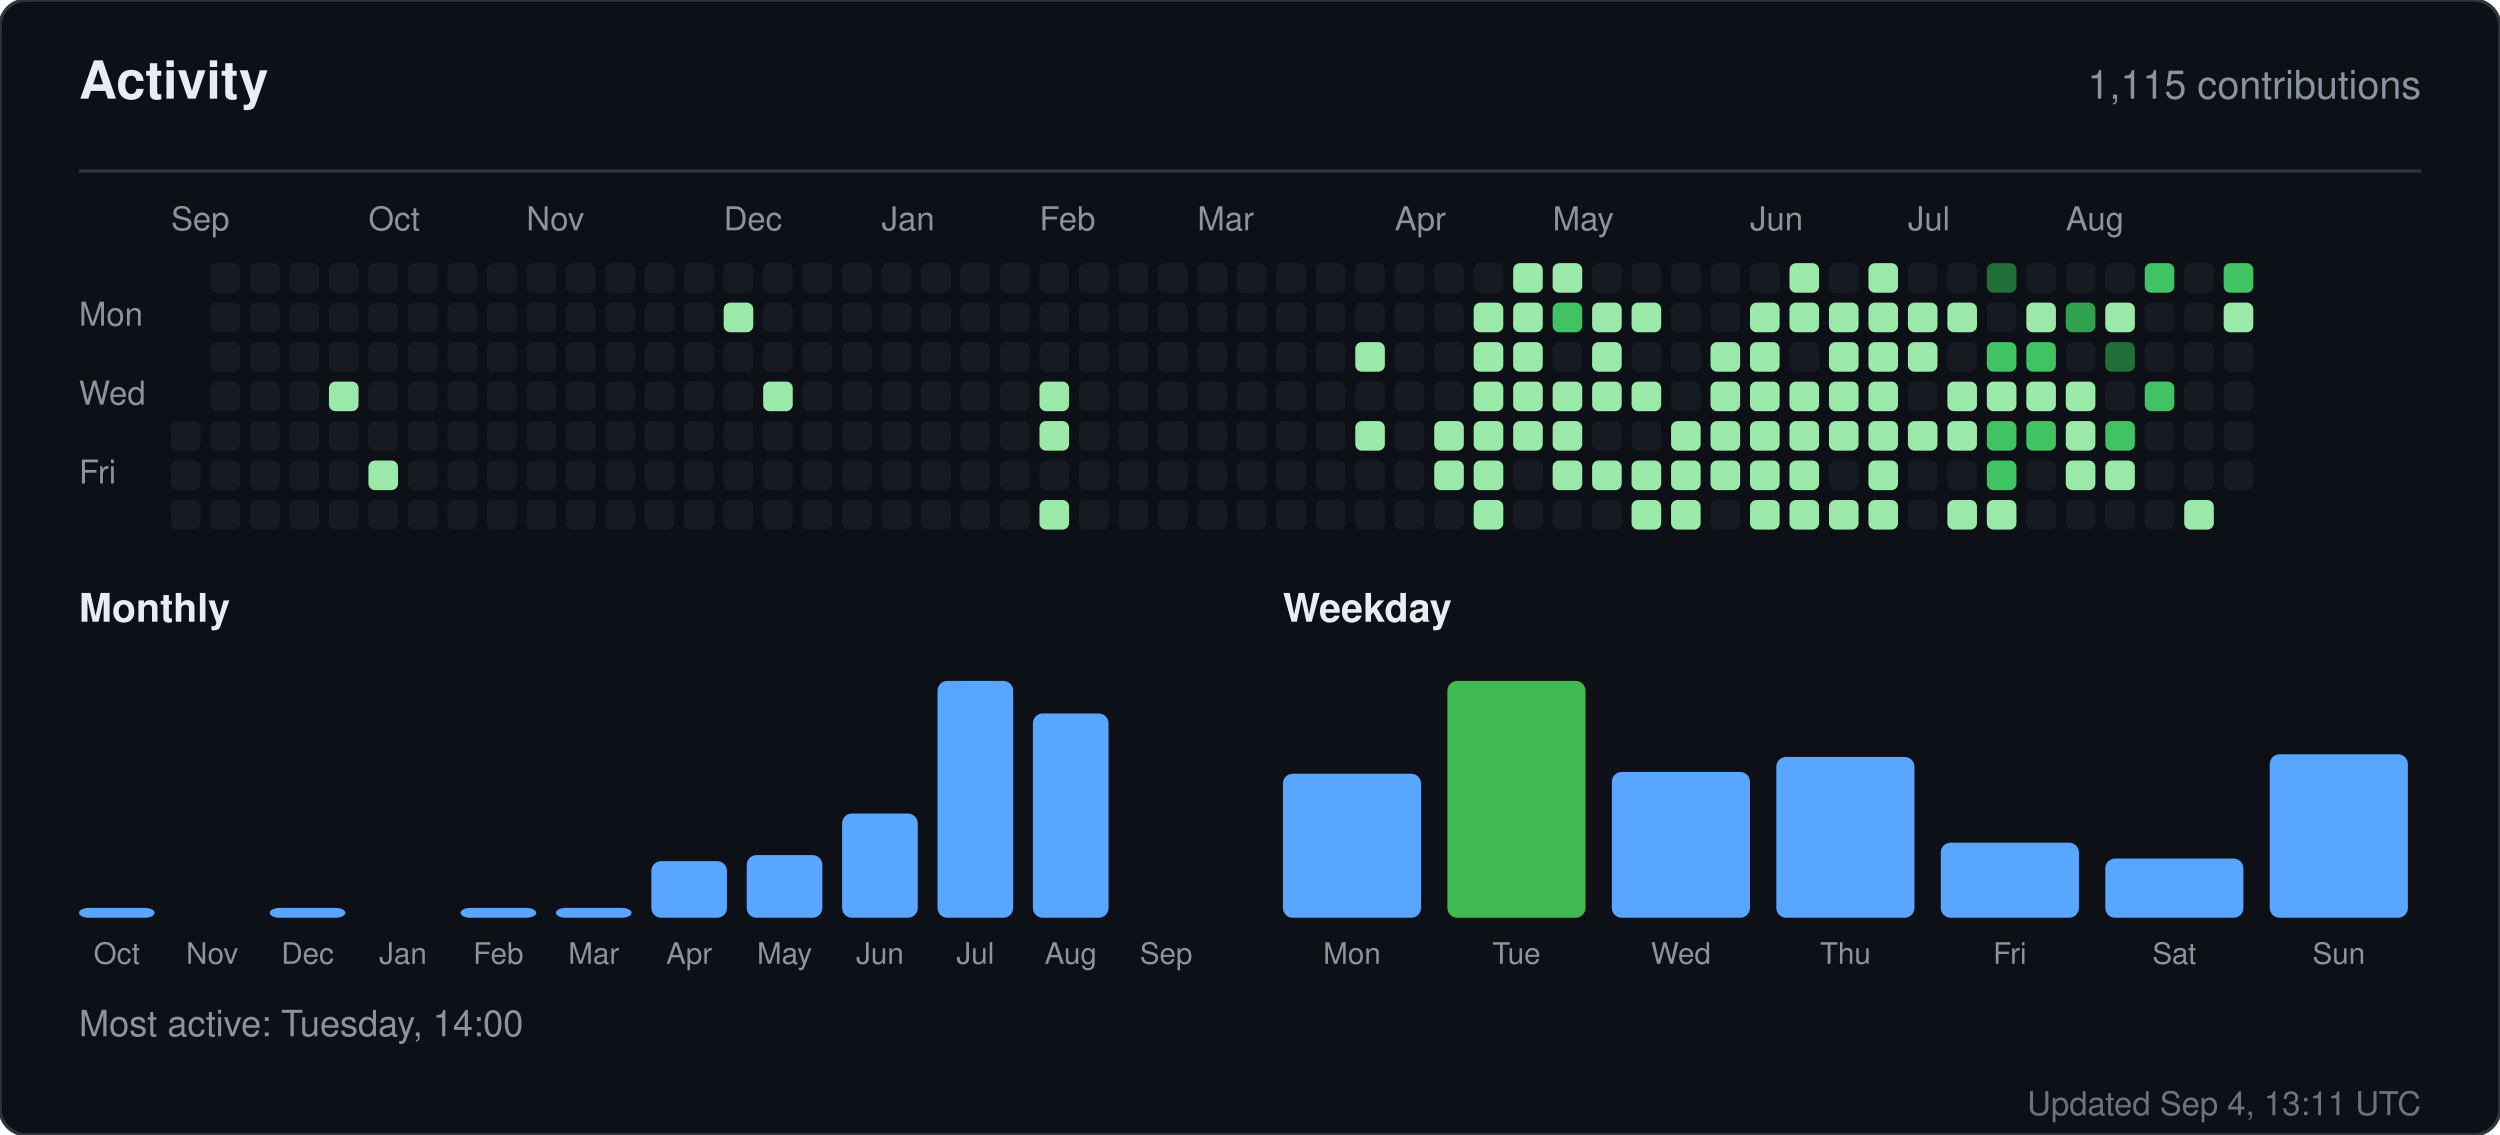
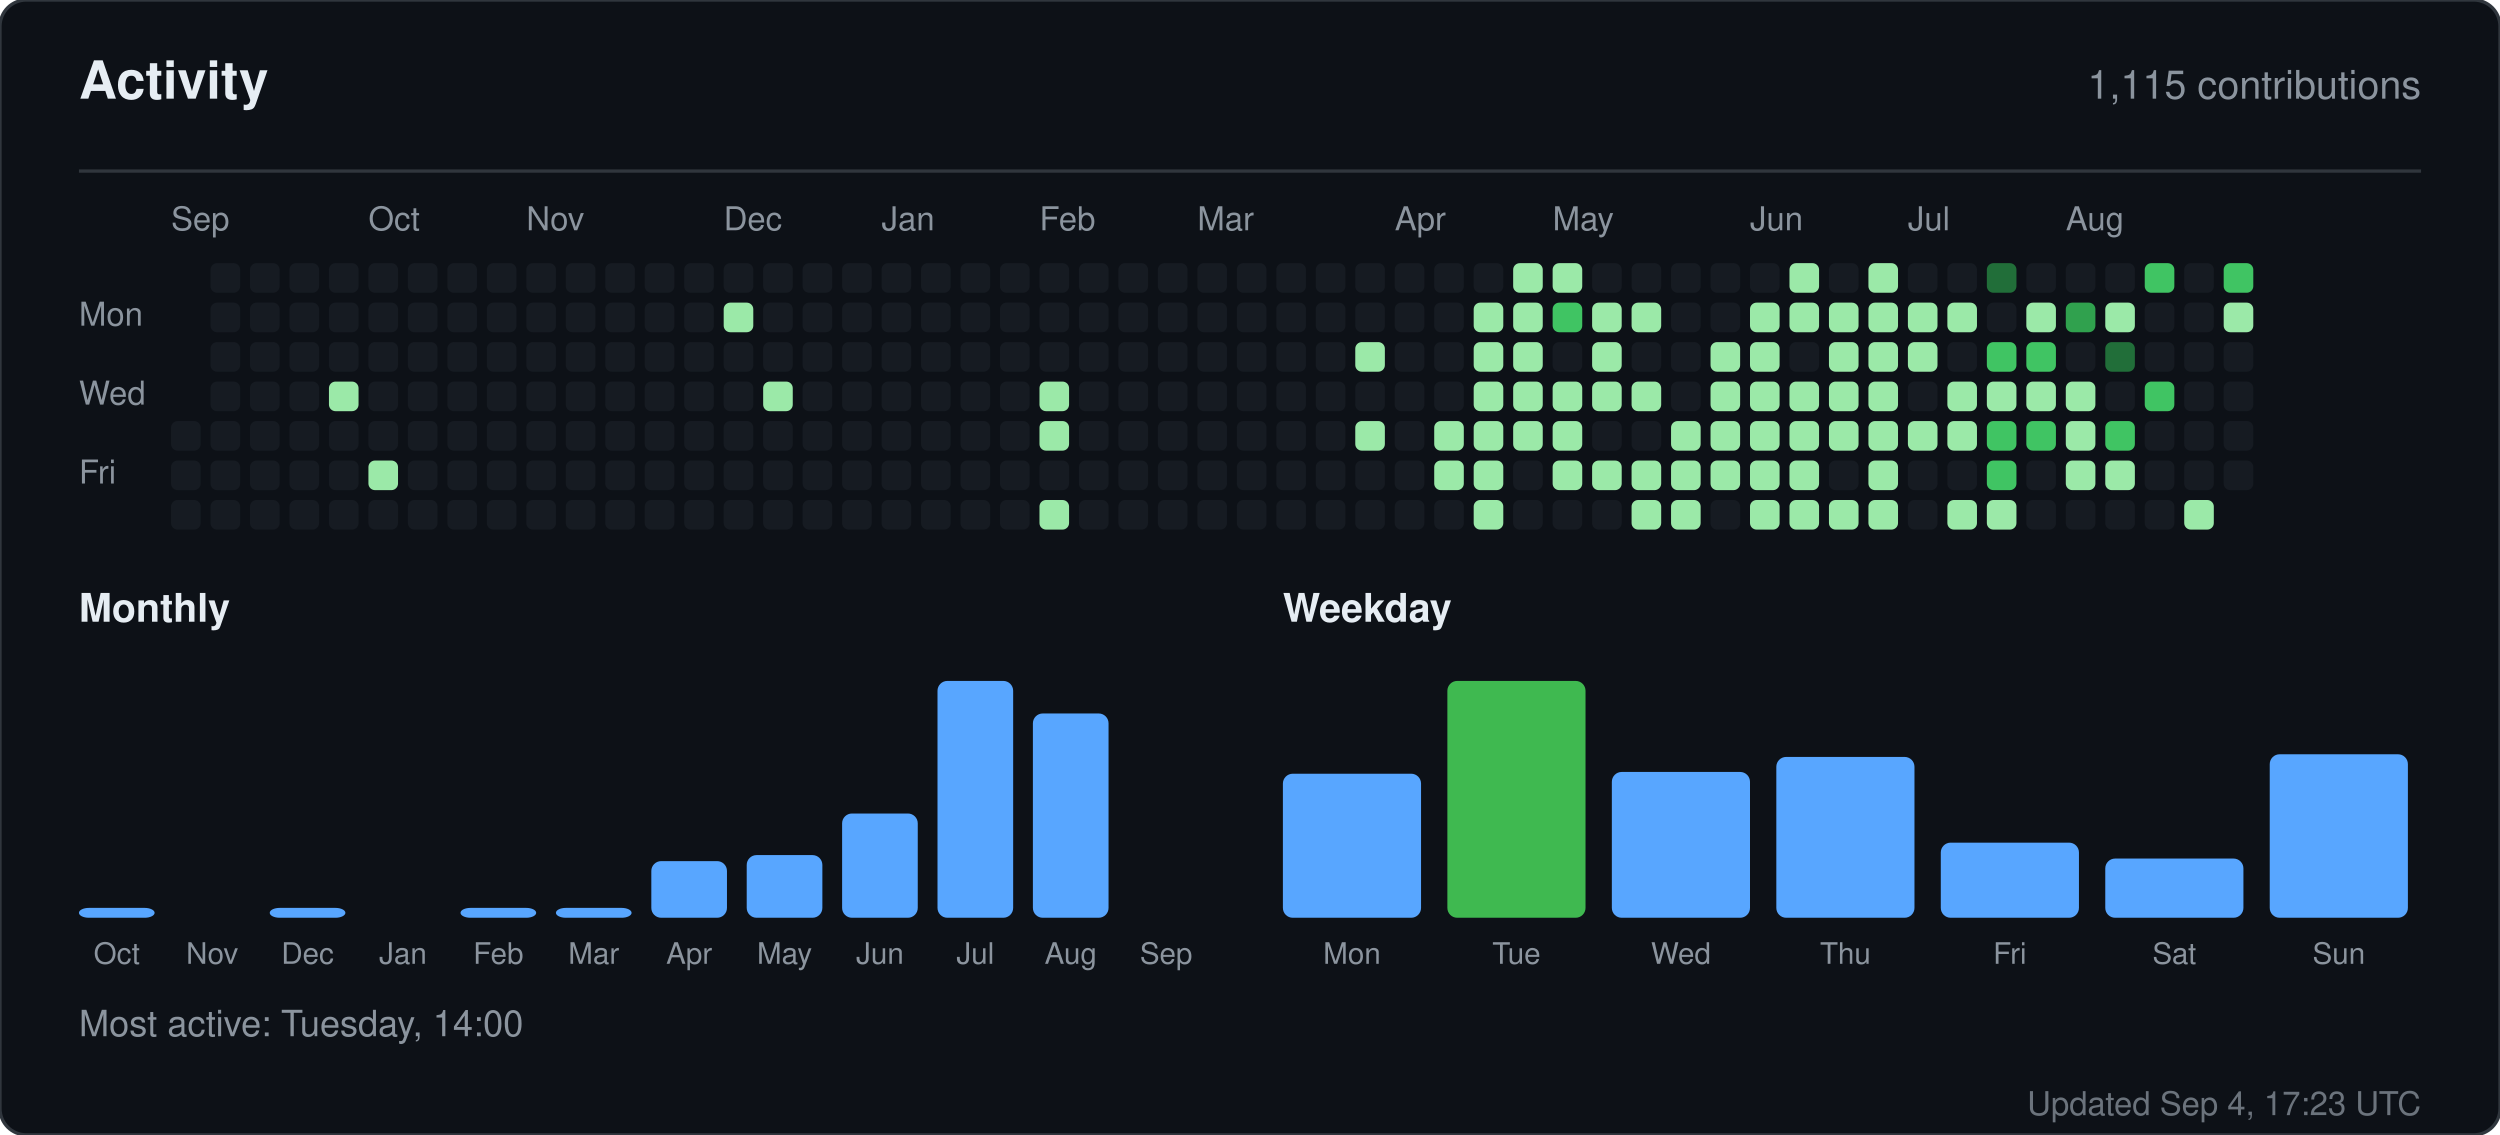
<svg xmlns="http://www.w3.org/2000/svg" width="760" height="345" viewBox="0 0 760 345" role="img" aria-label="Activity for sandiirawan12">
  <rect width="760" height="345" rx="8" fill="#0d1117" stroke="#30363d" />
  <g font-family="-apple-system, BlinkMacSystemFont, Segoe UI, Helvetica, Arial, sans-serif">
    <text x="24" y="30" fill="#e6edf3" font-size="16" font-weight="700">Activity</text>
    <text x="736" y="30" fill="#8b949e" font-size="12" text-anchor="end">1,115 contributions</text>
    <line x1="24" y1="52" x2="736" y2="52" stroke="#30363d" />
    <text x="52" y="70" fill="#8b949e" font-size="10">Sep</text>
    <text x="112" y="70" fill="#8b949e" font-size="10">Oct</text>
    <text x="160" y="70" fill="#8b949e" font-size="10">Nov</text>
    <text x="220" y="70" fill="#8b949e" font-size="10">Dec</text>
    <text x="268" y="70" fill="#8b949e" font-size="10">Jan</text>
    <text x="316" y="70" fill="#8b949e" font-size="10">Feb</text>
    <text x="364" y="70" fill="#8b949e" font-size="10">Mar</text>
    <text x="424" y="70" fill="#8b949e" font-size="10">Apr</text>
    <text x="472" y="70" fill="#8b949e" font-size="10">May</text>
    <text x="532" y="70" fill="#8b949e" font-size="10">Jun</text>
    <text x="580" y="70" fill="#8b949e" font-size="10">Jul</text>
    <text x="628" y="70" fill="#8b949e" font-size="10">Aug</text>
    <text x="24" y="99" fill="#8b949e" font-size="10">Mon</text>
    <text x="24" y="123" fill="#8b949e" font-size="10">Wed</text>
    <text x="24" y="147" fill="#8b949e" font-size="10">Fri</text>
    <rect x="52" y="128" width="9" height="9" rx="2" fill="#161b22" />
    <rect x="52" y="140" width="9" height="9" rx="2" fill="#161b22" />
    <rect x="52" y="152" width="9" height="9" rx="2" fill="#161b22" />
    <rect x="64" y="80" width="9" height="9" rx="2" fill="#161b22" />
    <rect x="64" y="92" width="9" height="9" rx="2" fill="#161b22" />
    <rect x="64" y="104" width="9" height="9" rx="2" fill="#161b22" />
    <rect x="64" y="116" width="9" height="9" rx="2" fill="#161b22" />
    <rect x="64" y="128" width="9" height="9" rx="2" fill="#161b22" />
    <rect x="64" y="140" width="9" height="9" rx="2" fill="#161b22" />
    <rect x="64" y="152" width="9" height="9" rx="2" fill="#161b22" />
    <rect x="76" y="80" width="9" height="9" rx="2" fill="#161b22" />
    <rect x="76" y="92" width="9" height="9" rx="2" fill="#161b22" />
    <rect x="76" y="104" width="9" height="9" rx="2" fill="#161b22" />
    <rect x="76" y="116" width="9" height="9" rx="2" fill="#161b22" />
    <rect x="76" y="128" width="9" height="9" rx="2" fill="#161b22" />
    <rect x="76" y="140" width="9" height="9" rx="2" fill="#161b22" />
    <rect x="76" y="152" width="9" height="9" rx="2" fill="#161b22" />
    <rect x="88" y="80" width="9" height="9" rx="2" fill="#161b22" />
    <rect x="88" y="92" width="9" height="9" rx="2" fill="#161b22" />
    <rect x="88" y="104" width="9" height="9" rx="2" fill="#161b22" />
    <rect x="88" y="116" width="9" height="9" rx="2" fill="#161b22" />
    <rect x="88" y="128" width="9" height="9" rx="2" fill="#161b22" />
    <rect x="88" y="140" width="9" height="9" rx="2" fill="#161b22" />
    <rect x="88" y="152" width="9" height="9" rx="2" fill="#161b22" />
    <rect x="100" y="80" width="9" height="9" rx="2" fill="#161b22" />
    <rect x="100" y="92" width="9" height="9" rx="2" fill="#161b22" />
    <rect x="100" y="104" width="9" height="9" rx="2" fill="#161b22" />
    <rect x="100" y="116" width="9" height="9" rx="2" fill="#9be9a8" />
    <rect x="100" y="128" width="9" height="9" rx="2" fill="#161b22" />
    <rect x="100" y="140" width="9" height="9" rx="2" fill="#161b22" />
    <rect x="100" y="152" width="9" height="9" rx="2" fill="#161b22" />
    <rect x="112" y="80" width="9" height="9" rx="2" fill="#161b22" />
    <rect x="112" y="92" width="9" height="9" rx="2" fill="#161b22" />
    <rect x="112" y="104" width="9" height="9" rx="2" fill="#161b22" />
    <rect x="112" y="116" width="9" height="9" rx="2" fill="#161b22" />
    <rect x="112" y="128" width="9" height="9" rx="2" fill="#161b22" />
    <rect x="112" y="140" width="9" height="9" rx="2" fill="#9be9a8" />
    <rect x="112" y="152" width="9" height="9" rx="2" fill="#161b22" />
    <rect x="124" y="80" width="9" height="9" rx="2" fill="#161b22" />
    <rect x="124" y="92" width="9" height="9" rx="2" fill="#161b22" />
    <rect x="124" y="104" width="9" height="9" rx="2" fill="#161b22" />
    <rect x="124" y="116" width="9" height="9" rx="2" fill="#161b22" />
    <rect x="124" y="128" width="9" height="9" rx="2" fill="#161b22" />
    <rect x="124" y="140" width="9" height="9" rx="2" fill="#161b22" />
    <rect x="124" y="152" width="9" height="9" rx="2" fill="#161b22" />
    <rect x="136" y="80" width="9" height="9" rx="2" fill="#161b22" />
    <rect x="136" y="92" width="9" height="9" rx="2" fill="#161b22" />
    <rect x="136" y="104" width="9" height="9" rx="2" fill="#161b22" />
    <rect x="136" y="116" width="9" height="9" rx="2" fill="#161b22" />
    <rect x="136" y="128" width="9" height="9" rx="2" fill="#161b22" />
    <rect x="136" y="140" width="9" height="9" rx="2" fill="#161b22" />
    <rect x="136" y="152" width="9" height="9" rx="2" fill="#161b22" />
    <rect x="148" y="80" width="9" height="9" rx="2" fill="#161b22" />
    <rect x="148" y="92" width="9" height="9" rx="2" fill="#161b22" />
    <rect x="148" y="104" width="9" height="9" rx="2" fill="#161b22" />
    <rect x="148" y="116" width="9" height="9" rx="2" fill="#161b22" />
    <rect x="148" y="128" width="9" height="9" rx="2" fill="#161b22" />
    <rect x="148" y="140" width="9" height="9" rx="2" fill="#161b22" />
    <rect x="148" y="152" width="9" height="9" rx="2" fill="#161b22" />
    <rect x="160" y="80" width="9" height="9" rx="2" fill="#161b22" />
    <rect x="160" y="92" width="9" height="9" rx="2" fill="#161b22" />
    <rect x="160" y="104" width="9" height="9" rx="2" fill="#161b22" />
    <rect x="160" y="116" width="9" height="9" rx="2" fill="#161b22" />
    <rect x="160" y="128" width="9" height="9" rx="2" fill="#161b22" />
    <rect x="160" y="140" width="9" height="9" rx="2" fill="#161b22" />
    <rect x="160" y="152" width="9" height="9" rx="2" fill="#161b22" />
    <rect x="172" y="80" width="9" height="9" rx="2" fill="#161b22" />
    <rect x="172" y="92" width="9" height="9" rx="2" fill="#161b22" />
    <rect x="172" y="104" width="9" height="9" rx="2" fill="#161b22" />
    <rect x="172" y="116" width="9" height="9" rx="2" fill="#161b22" />
    <rect x="172" y="128" width="9" height="9" rx="2" fill="#161b22" />
    <rect x="172" y="140" width="9" height="9" rx="2" fill="#161b22" />
    <rect x="172" y="152" width="9" height="9" rx="2" fill="#161b22" />
    <rect x="184" y="80" width="9" height="9" rx="2" fill="#161b22" />
    <rect x="184" y="92" width="9" height="9" rx="2" fill="#161b22" />
    <rect x="184" y="104" width="9" height="9" rx="2" fill="#161b22" />
    <rect x="184" y="116" width="9" height="9" rx="2" fill="#161b22" />
    <rect x="184" y="128" width="9" height="9" rx="2" fill="#161b22" />
    <rect x="184" y="140" width="9" height="9" rx="2" fill="#161b22" />
    <rect x="184" y="152" width="9" height="9" rx="2" fill="#161b22" />
    <rect x="196" y="80" width="9" height="9" rx="2" fill="#161b22" />
    <rect x="196" y="92" width="9" height="9" rx="2" fill="#161b22" />
    <rect x="196" y="104" width="9" height="9" rx="2" fill="#161b22" />
    <rect x="196" y="116" width="9" height="9" rx="2" fill="#161b22" />
    <rect x="196" y="128" width="9" height="9" rx="2" fill="#161b22" />
    <rect x="196" y="140" width="9" height="9" rx="2" fill="#161b22" />
    <rect x="196" y="152" width="9" height="9" rx="2" fill="#161b22" />
    <rect x="208" y="80" width="9" height="9" rx="2" fill="#161b22" />
    <rect x="208" y="92" width="9" height="9" rx="2" fill="#161b22" />
    <rect x="208" y="104" width="9" height="9" rx="2" fill="#161b22" />
    <rect x="208" y="116" width="9" height="9" rx="2" fill="#161b22" />
    <rect x="208" y="128" width="9" height="9" rx="2" fill="#161b22" />
    <rect x="208" y="140" width="9" height="9" rx="2" fill="#161b22" />
    <rect x="208" y="152" width="9" height="9" rx="2" fill="#161b22" />
    <rect x="220" y="80" width="9" height="9" rx="2" fill="#161b22" />
    <rect x="220" y="92" width="9" height="9" rx="2" fill="#9be9a8" />
    <rect x="220" y="104" width="9" height="9" rx="2" fill="#161b22" />
    <rect x="220" y="116" width="9" height="9" rx="2" fill="#161b22" />
    <rect x="220" y="128" width="9" height="9" rx="2" fill="#161b22" />
    <rect x="220" y="140" width="9" height="9" rx="2" fill="#161b22" />
    <rect x="220" y="152" width="9" height="9" rx="2" fill="#161b22" />
    <rect x="232" y="80" width="9" height="9" rx="2" fill="#161b22" />
    <rect x="232" y="92" width="9" height="9" rx="2" fill="#161b22" />
    <rect x="232" y="104" width="9" height="9" rx="2" fill="#161b22" />
    <rect x="232" y="116" width="9" height="9" rx="2" fill="#9be9a8" />
    <rect x="232" y="128" width="9" height="9" rx="2" fill="#161b22" />
    <rect x="232" y="140" width="9" height="9" rx="2" fill="#161b22" />
    <rect x="232" y="152" width="9" height="9" rx="2" fill="#161b22" />
    <rect x="244" y="80" width="9" height="9" rx="2" fill="#161b22" />
    <rect x="244" y="92" width="9" height="9" rx="2" fill="#161b22" />
    <rect x="244" y="104" width="9" height="9" rx="2" fill="#161b22" />
    <rect x="244" y="116" width="9" height="9" rx="2" fill="#161b22" />
    <rect x="244" y="128" width="9" height="9" rx="2" fill="#161b22" />
    <rect x="244" y="140" width="9" height="9" rx="2" fill="#161b22" />
    <rect x="244" y="152" width="9" height="9" rx="2" fill="#161b22" />
    <rect x="256" y="80" width="9" height="9" rx="2" fill="#161b22" />
    <rect x="256" y="92" width="9" height="9" rx="2" fill="#161b22" />
    <rect x="256" y="104" width="9" height="9" rx="2" fill="#161b22" />
    <rect x="256" y="116" width="9" height="9" rx="2" fill="#161b22" />
    <rect x="256" y="128" width="9" height="9" rx="2" fill="#161b22" />
    <rect x="256" y="140" width="9" height="9" rx="2" fill="#161b22" />
    <rect x="256" y="152" width="9" height="9" rx="2" fill="#161b22" />
    <rect x="268" y="80" width="9" height="9" rx="2" fill="#161b22" />
    <rect x="268" y="92" width="9" height="9" rx="2" fill="#161b22" />
    <rect x="268" y="104" width="9" height="9" rx="2" fill="#161b22" />
    <rect x="268" y="116" width="9" height="9" rx="2" fill="#161b22" />
    <rect x="268" y="128" width="9" height="9" rx="2" fill="#161b22" />
    <rect x="268" y="140" width="9" height="9" rx="2" fill="#161b22" />
    <rect x="268" y="152" width="9" height="9" rx="2" fill="#161b22" />
    <rect x="280" y="80" width="9" height="9" rx="2" fill="#161b22" />
    <rect x="280" y="92" width="9" height="9" rx="2" fill="#161b22" />
    <rect x="280" y="104" width="9" height="9" rx="2" fill="#161b22" />
    <rect x="280" y="116" width="9" height="9" rx="2" fill="#161b22" />
    <rect x="280" y="128" width="9" height="9" rx="2" fill="#161b22" />
    <rect x="280" y="140" width="9" height="9" rx="2" fill="#161b22" />
    <rect x="280" y="152" width="9" height="9" rx="2" fill="#161b22" />
    <rect x="292" y="80" width="9" height="9" rx="2" fill="#161b22" />
    <rect x="292" y="92" width="9" height="9" rx="2" fill="#161b22" />
    <rect x="292" y="104" width="9" height="9" rx="2" fill="#161b22" />
    <rect x="292" y="116" width="9" height="9" rx="2" fill="#161b22" />
    <rect x="292" y="128" width="9" height="9" rx="2" fill="#161b22" />
    <rect x="292" y="140" width="9" height="9" rx="2" fill="#161b22" />
    <rect x="292" y="152" width="9" height="9" rx="2" fill="#161b22" />
    <rect x="304" y="80" width="9" height="9" rx="2" fill="#161b22" />
    <rect x="304" y="92" width="9" height="9" rx="2" fill="#161b22" />
    <rect x="304" y="104" width="9" height="9" rx="2" fill="#161b22" />
    <rect x="304" y="116" width="9" height="9" rx="2" fill="#161b22" />
    <rect x="304" y="128" width="9" height="9" rx="2" fill="#161b22" />
    <rect x="304" y="140" width="9" height="9" rx="2" fill="#161b22" />
    <rect x="304" y="152" width="9" height="9" rx="2" fill="#161b22" />
    <rect x="316" y="80" width="9" height="9" rx="2" fill="#161b22" />
    <rect x="316" y="92" width="9" height="9" rx="2" fill="#161b22" />
    <rect x="316" y="104" width="9" height="9" rx="2" fill="#161b22" />
    <rect x="316" y="116" width="9" height="9" rx="2" fill="#9be9a8" />
    <rect x="316" y="128" width="9" height="9" rx="2" fill="#9be9a8" />
    <rect x="316" y="140" width="9" height="9" rx="2" fill="#161b22" />
    <rect x="316" y="152" width="9" height="9" rx="2" fill="#9be9a8" />
    <rect x="328" y="80" width="9" height="9" rx="2" fill="#161b22" />
    <rect x="328" y="92" width="9" height="9" rx="2" fill="#161b22" />
    <rect x="328" y="104" width="9" height="9" rx="2" fill="#161b22" />
    <rect x="328" y="116" width="9" height="9" rx="2" fill="#161b22" />
    <rect x="328" y="128" width="9" height="9" rx="2" fill="#161b22" />
    <rect x="328" y="140" width="9" height="9" rx="2" fill="#161b22" />
    <rect x="328" y="152" width="9" height="9" rx="2" fill="#161b22" />
    <rect x="340" y="80" width="9" height="9" rx="2" fill="#161b22" />
    <rect x="340" y="92" width="9" height="9" rx="2" fill="#161b22" />
    <rect x="340" y="104" width="9" height="9" rx="2" fill="#161b22" />
    <rect x="340" y="116" width="9" height="9" rx="2" fill="#161b22" />
    <rect x="340" y="128" width="9" height="9" rx="2" fill="#161b22" />
    <rect x="340" y="140" width="9" height="9" rx="2" fill="#161b22" />
    <rect x="340" y="152" width="9" height="9" rx="2" fill="#161b22" />
    <rect x="352" y="80" width="9" height="9" rx="2" fill="#161b22" />
    <rect x="352" y="92" width="9" height="9" rx="2" fill="#161b22" />
    <rect x="352" y="104" width="9" height="9" rx="2" fill="#161b22" />
    <rect x="352" y="116" width="9" height="9" rx="2" fill="#161b22" />
    <rect x="352" y="128" width="9" height="9" rx="2" fill="#161b22" />
    <rect x="352" y="140" width="9" height="9" rx="2" fill="#161b22" />
    <rect x="352" y="152" width="9" height="9" rx="2" fill="#161b22" />
    <rect x="364" y="80" width="9" height="9" rx="2" fill="#161b22" />
    <rect x="364" y="92" width="9" height="9" rx="2" fill="#161b22" />
    <rect x="364" y="104" width="9" height="9" rx="2" fill="#161b22" />
    <rect x="364" y="116" width="9" height="9" rx="2" fill="#161b22" />
    <rect x="364" y="128" width="9" height="9" rx="2" fill="#161b22" />
    <rect x="364" y="140" width="9" height="9" rx="2" fill="#161b22" />
    <rect x="364" y="152" width="9" height="9" rx="2" fill="#161b22" />
    <rect x="376" y="80" width="9" height="9" rx="2" fill="#161b22" />
    <rect x="376" y="92" width="9" height="9" rx="2" fill="#161b22" />
    <rect x="376" y="104" width="9" height="9" rx="2" fill="#161b22" />
    <rect x="376" y="116" width="9" height="9" rx="2" fill="#161b22" />
    <rect x="376" y="128" width="9" height="9" rx="2" fill="#161b22" />
    <rect x="376" y="140" width="9" height="9" rx="2" fill="#161b22" />
    <rect x="376" y="152" width="9" height="9" rx="2" fill="#161b22" />
    <rect x="388" y="80" width="9" height="9" rx="2" fill="#161b22" />
    <rect x="388" y="92" width="9" height="9" rx="2" fill="#161b22" />
    <rect x="388" y="104" width="9" height="9" rx="2" fill="#161b22" />
    <rect x="388" y="116" width="9" height="9" rx="2" fill="#161b22" />
    <rect x="388" y="128" width="9" height="9" rx="2" fill="#161b22" />
    <rect x="388" y="140" width="9" height="9" rx="2" fill="#161b22" />
    <rect x="388" y="152" width="9" height="9" rx="2" fill="#161b22" />
    <rect x="400" y="80" width="9" height="9" rx="2" fill="#161b22" />
    <rect x="400" y="92" width="9" height="9" rx="2" fill="#161b22" />
    <rect x="400" y="104" width="9" height="9" rx="2" fill="#161b22" />
    <rect x="400" y="116" width="9" height="9" rx="2" fill="#161b22" />
    <rect x="400" y="128" width="9" height="9" rx="2" fill="#161b22" />
    <rect x="400" y="140" width="9" height="9" rx="2" fill="#161b22" />
    <rect x="400" y="152" width="9" height="9" rx="2" fill="#161b22" />
    <rect x="412" y="80" width="9" height="9" rx="2" fill="#161b22" />
    <rect x="412" y="92" width="9" height="9" rx="2" fill="#161b22" />
    <rect x="412" y="104" width="9" height="9" rx="2" fill="#9be9a8" />
    <rect x="412" y="116" width="9" height="9" rx="2" fill="#161b22" />
    <rect x="412" y="128" width="9" height="9" rx="2" fill="#9be9a8" />
    <rect x="412" y="140" width="9" height="9" rx="2" fill="#161b22" />
    <rect x="412" y="152" width="9" height="9" rx="2" fill="#161b22" />
    <rect x="424" y="80" width="9" height="9" rx="2" fill="#161b22" />
    <rect x="424" y="92" width="9" height="9" rx="2" fill="#161b22" />
    <rect x="424" y="104" width="9" height="9" rx="2" fill="#161b22" />
    <rect x="424" y="116" width="9" height="9" rx="2" fill="#161b22" />
    <rect x="424" y="128" width="9" height="9" rx="2" fill="#161b22" />
    <rect x="424" y="140" width="9" height="9" rx="2" fill="#161b22" />
    <rect x="424" y="152" width="9" height="9" rx="2" fill="#161b22" />
    <rect x="436" y="80" width="9" height="9" rx="2" fill="#161b22" />
    <rect x="436" y="92" width="9" height="9" rx="2" fill="#161b22" />
    <rect x="436" y="104" width="9" height="9" rx="2" fill="#161b22" />
    <rect x="436" y="116" width="9" height="9" rx="2" fill="#161b22" />
    <rect x="436" y="128" width="9" height="9" rx="2" fill="#9be9a8" />
    <rect x="436" y="140" width="9" height="9" rx="2" fill="#9be9a8" />
    <rect x="436" y="152" width="9" height="9" rx="2" fill="#161b22" />
    <rect x="448" y="80" width="9" height="9" rx="2" fill="#161b22" />
    <rect x="448" y="92" width="9" height="9" rx="2" fill="#9be9a8" />
    <rect x="448" y="104" width="9" height="9" rx="2" fill="#9be9a8" />
    <rect x="448" y="116" width="9" height="9" rx="2" fill="#9be9a8" />
    <rect x="448" y="128" width="9" height="9" rx="2" fill="#9be9a8" />
    <rect x="448" y="140" width="9" height="9" rx="2" fill="#9be9a8" />
    <rect x="448" y="152" width="9" height="9" rx="2" fill="#9be9a8" />
    <rect x="460" y="80" width="9" height="9" rx="2" fill="#9be9a8" />
    <rect x="460" y="92" width="9" height="9" rx="2" fill="#9be9a8" />
    <rect x="460" y="104" width="9" height="9" rx="2" fill="#9be9a8" />
    <rect x="460" y="116" width="9" height="9" rx="2" fill="#9be9a8" />
    <rect x="460" y="128" width="9" height="9" rx="2" fill="#9be9a8" />
    <rect x="460" y="140" width="9" height="9" rx="2" fill="#161b22" />
    <rect x="460" y="152" width="9" height="9" rx="2" fill="#161b22" />
    <rect x="472" y="80" width="9" height="9" rx="2" fill="#9be9a8" />
    <rect x="472" y="92" width="9" height="9" rx="2" fill="#40c463" />
    <rect x="472" y="104" width="9" height="9" rx="2" fill="#161b22" />
    <rect x="472" y="116" width="9" height="9" rx="2" fill="#9be9a8" />
    <rect x="472" y="128" width="9" height="9" rx="2" fill="#9be9a8" />
    <rect x="472" y="140" width="9" height="9" rx="2" fill="#9be9a8" />
    <rect x="472" y="152" width="9" height="9" rx="2" fill="#161b22" />
    <rect x="484" y="80" width="9" height="9" rx="2" fill="#161b22" />
    <rect x="484" y="92" width="9" height="9" rx="2" fill="#9be9a8" />
    <rect x="484" y="104" width="9" height="9" rx="2" fill="#9be9a8" />
    <rect x="484" y="116" width="9" height="9" rx="2" fill="#9be9a8" />
    <rect x="484" y="128" width="9" height="9" rx="2" fill="#161b22" />
    <rect x="484" y="140" width="9" height="9" rx="2" fill="#9be9a8" />
    <rect x="484" y="152" width="9" height="9" rx="2" fill="#161b22" />
    <rect x="496" y="80" width="9" height="9" rx="2" fill="#161b22" />
    <rect x="496" y="92" width="9" height="9" rx="2" fill="#9be9a8" />
    <rect x="496" y="104" width="9" height="9" rx="2" fill="#161b22" />
    <rect x="496" y="116" width="9" height="9" rx="2" fill="#9be9a8" />
    <rect x="496" y="128" width="9" height="9" rx="2" fill="#161b22" />
    <rect x="496" y="140" width="9" height="9" rx="2" fill="#9be9a8" />
    <rect x="496" y="152" width="9" height="9" rx="2" fill="#9be9a8" />
    <rect x="508" y="80" width="9" height="9" rx="2" fill="#161b22" />
    <rect x="508" y="92" width="9" height="9" rx="2" fill="#161b22" />
    <rect x="508" y="104" width="9" height="9" rx="2" fill="#161b22" />
    <rect x="508" y="116" width="9" height="9" rx="2" fill="#161b22" />
    <rect x="508" y="128" width="9" height="9" rx="2" fill="#9be9a8" />
    <rect x="508" y="140" width="9" height="9" rx="2" fill="#9be9a8" />
    <rect x="508" y="152" width="9" height="9" rx="2" fill="#9be9a8" />
    <rect x="520" y="80" width="9" height="9" rx="2" fill="#161b22" />
    <rect x="520" y="92" width="9" height="9" rx="2" fill="#161b22" />
    <rect x="520" y="104" width="9" height="9" rx="2" fill="#9be9a8" />
    <rect x="520" y="116" width="9" height="9" rx="2" fill="#9be9a8" />
    <rect x="520" y="128" width="9" height="9" rx="2" fill="#9be9a8" />
    <rect x="520" y="140" width="9" height="9" rx="2" fill="#9be9a8" />
    <rect x="520" y="152" width="9" height="9" rx="2" fill="#161b22" />
    <rect x="532" y="80" width="9" height="9" rx="2" fill="#161b22" />
    <rect x="532" y="92" width="9" height="9" rx="2" fill="#9be9a8" />
    <rect x="532" y="104" width="9" height="9" rx="2" fill="#9be9a8" />
    <rect x="532" y="116" width="9" height="9" rx="2" fill="#9be9a8" />
    <rect x="532" y="128" width="9" height="9" rx="2" fill="#9be9a8" />
    <rect x="532" y="140" width="9" height="9" rx="2" fill="#9be9a8" />
    <rect x="532" y="152" width="9" height="9" rx="2" fill="#9be9a8" />
    <rect x="544" y="80" width="9" height="9" rx="2" fill="#9be9a8" />
    <rect x="544" y="92" width="9" height="9" rx="2" fill="#9be9a8" />
    <rect x="544" y="104" width="9" height="9" rx="2" fill="#161b22" />
    <rect x="544" y="116" width="9" height="9" rx="2" fill="#9be9a8" />
    <rect x="544" y="128" width="9" height="9" rx="2" fill="#9be9a8" />
    <rect x="544" y="140" width="9" height="9" rx="2" fill="#9be9a8" />
    <rect x="544" y="152" width="9" height="9" rx="2" fill="#9be9a8" />
    <rect x="556" y="80" width="9" height="9" rx="2" fill="#161b22" />
    <rect x="556" y="92" width="9" height="9" rx="2" fill="#9be9a8" />
    <rect x="556" y="104" width="9" height="9" rx="2" fill="#9be9a8" />
    <rect x="556" y="116" width="9" height="9" rx="2" fill="#9be9a8" />
    <rect x="556" y="128" width="9" height="9" rx="2" fill="#9be9a8" />
    <rect x="556" y="140" width="9" height="9" rx="2" fill="#161b22" />
    <rect x="556" y="152" width="9" height="9" rx="2" fill="#9be9a8" />
    <rect x="568" y="80" width="9" height="9" rx="2" fill="#9be9a8" />
    <rect x="568" y="92" width="9" height="9" rx="2" fill="#9be9a8" />
    <rect x="568" y="104" width="9" height="9" rx="2" fill="#9be9a8" />
    <rect x="568" y="116" width="9" height="9" rx="2" fill="#9be9a8" />
    <rect x="568" y="128" width="9" height="9" rx="2" fill="#9be9a8" />
    <rect x="568" y="140" width="9" height="9" rx="2" fill="#9be9a8" />
    <rect x="568" y="152" width="9" height="9" rx="2" fill="#9be9a8" />
    <rect x="580" y="80" width="9" height="9" rx="2" fill="#161b22" />
    <rect x="580" y="92" width="9" height="9" rx="2" fill="#9be9a8" />
    <rect x="580" y="104" width="9" height="9" rx="2" fill="#9be9a8" />
    <rect x="580" y="116" width="9" height="9" rx="2" fill="#161b22" />
    <rect x="580" y="128" width="9" height="9" rx="2" fill="#9be9a8" />
    <rect x="580" y="140" width="9" height="9" rx="2" fill="#161b22" />
    <rect x="580" y="152" width="9" height="9" rx="2" fill="#161b22" />
    <rect x="592" y="80" width="9" height="9" rx="2" fill="#161b22" />
    <rect x="592" y="92" width="9" height="9" rx="2" fill="#9be9a8" />
    <rect x="592" y="104" width="9" height="9" rx="2" fill="#161b22" />
    <rect x="592" y="116" width="9" height="9" rx="2" fill="#9be9a8" />
    <rect x="592" y="128" width="9" height="9" rx="2" fill="#9be9a8" />
    <rect x="592" y="140" width="9" height="9" rx="2" fill="#161b22" />
    <rect x="592" y="152" width="9" height="9" rx="2" fill="#9be9a8" />
    <rect x="604" y="80" width="9" height="9" rx="2" fill="#216e39" />
    <rect x="604" y="92" width="9" height="9" rx="2" fill="#161b22" />
    <rect x="604" y="104" width="9" height="9" rx="2" fill="#40c463" />
    <rect x="604" y="116" width="9" height="9" rx="2" fill="#9be9a8" />
    <rect x="604" y="128" width="9" height="9" rx="2" fill="#40c463" />
    <rect x="604" y="140" width="9" height="9" rx="2" fill="#40c463" />
    <rect x="604" y="152" width="9" height="9" rx="2" fill="#9be9a8" />
    <rect x="616" y="80" width="9" height="9" rx="2" fill="#161b22" />
    <rect x="616" y="92" width="9" height="9" rx="2" fill="#9be9a8" />
    <rect x="616" y="104" width="9" height="9" rx="2" fill="#40c463" />
    <rect x="616" y="116" width="9" height="9" rx="2" fill="#9be9a8" />
    <rect x="616" y="128" width="9" height="9" rx="2" fill="#40c463" />
    <rect x="616" y="140" width="9" height="9" rx="2" fill="#161b22" />
    <rect x="616" y="152" width="9" height="9" rx="2" fill="#161b22" />
    <rect x="628" y="80" width="9" height="9" rx="2" fill="#161b22" />
    <rect x="628" y="92" width="9" height="9" rx="2" fill="#30a14e" />
    <rect x="628" y="104" width="9" height="9" rx="2" fill="#161b22" />
    <rect x="628" y="116" width="9" height="9" rx="2" fill="#9be9a8" />
    <rect x="628" y="128" width="9" height="9" rx="2" fill="#9be9a8" />
    <rect x="628" y="140" width="9" height="9" rx="2" fill="#9be9a8" />
    <rect x="628" y="152" width="9" height="9" rx="2" fill="#161b22" />
    <rect x="640" y="80" width="9" height="9" rx="2" fill="#161b22" />
    <rect x="640" y="92" width="9" height="9" rx="2" fill="#9be9a8" />
    <rect x="640" y="104" width="9" height="9" rx="2" fill="#216e39" />
    <rect x="640" y="116" width="9" height="9" rx="2" fill="#161b22" />
    <rect x="640" y="128" width="9" height="9" rx="2" fill="#40c463" />
    <rect x="640" y="140" width="9" height="9" rx="2" fill="#9be9a8" />
    <rect x="640" y="152" width="9" height="9" rx="2" fill="#161b22" />
    <rect x="652" y="80" width="9" height="9" rx="2" fill="#40c463" />
    <rect x="652" y="92" width="9" height="9" rx="2" fill="#161b22" />
    <rect x="652" y="104" width="9" height="9" rx="2" fill="#161b22" />
    <rect x="652" y="116" width="9" height="9" rx="2" fill="#40c463" />
    <rect x="652" y="128" width="9" height="9" rx="2" fill="#161b22" />
    <rect x="652" y="140" width="9" height="9" rx="2" fill="#161b22" />
    <rect x="652" y="152" width="9" height="9" rx="2" fill="#161b22" />
    <rect x="664" y="80" width="9" height="9" rx="2" fill="#161b22" />
    <rect x="664" y="92" width="9" height="9" rx="2" fill="#161b22" />
    <rect x="664" y="104" width="9" height="9" rx="2" fill="#161b22" />
    <rect x="664" y="116" width="9" height="9" rx="2" fill="#161b22" />
    <rect x="664" y="128" width="9" height="9" rx="2" fill="#161b22" />
    <rect x="664" y="140" width="9" height="9" rx="2" fill="#161b22" />
    <rect x="664" y="152" width="9" height="9" rx="2" fill="#9be9a8" />
    <rect x="676" y="80" width="9" height="9" rx="2" fill="#40c463" />
    <rect x="676" y="92" width="9" height="9" rx="2" fill="#9be9a8" />
    <rect x="676" y="104" width="9" height="9" rx="2" fill="#161b22" />
    <rect x="676" y="116" width="9" height="9" rx="2" fill="#161b22" />
    <rect x="676" y="128" width="9" height="9" rx="2" fill="#161b22" />
    <rect x="676" y="140" width="9" height="9" rx="2" fill="#161b22" />
    <text x="24" y="189" fill="#e6edf3" font-size="12" font-weight="600">Monthly</text>
    <text x="390" y="189" fill="#e6edf3" font-size="12" font-weight="600">Weekday</text>
    <rect x="24" y="276" width="23" height="3" rx="3" fill="#58a6ff" />
    <text x="35.5" y="293" fill="#8b949e" font-size="9" text-anchor="middle">Oct</text>
    <rect x="53" y="279" width="23" height="0" rx="3" fill="#58a6ff" />
    <text x="64.5" y="293" fill="#8b949e" font-size="9" text-anchor="middle">Nov</text>
    <rect x="82" y="276" width="23" height="3" rx="3" fill="#58a6ff" />
    <text x="93.5" y="293" fill="#8b949e" font-size="9" text-anchor="middle">Dec</text>
    <rect x="111" y="279" width="23" height="0" rx="3" fill="#58a6ff" />
    <text x="122.5" y="293" fill="#8b949e" font-size="9" text-anchor="middle">Jan</text>
    <rect x="140" y="276" width="23" height="3" rx="3" fill="#58a6ff" />
    <text x="151.5" y="293" fill="#8b949e" font-size="9" text-anchor="middle">Feb</text>
    <rect x="169" y="276" width="23" height="3" rx="3" fill="#58a6ff" />
    <text x="180.5" y="293" fill="#8b949e" font-size="9" text-anchor="middle">Mar</text>
    <rect x="198" y="261.779" width="23" height="17.221" rx="3" fill="#58a6ff" />
    <text x="209.5" y="293" fill="#8b949e" font-size="9" text-anchor="middle">Apr</text>
    <rect x="227" y="259.947" width="23" height="19.053" rx="3" fill="#58a6ff" />
    <text x="238.5" y="293" fill="#8b949e" font-size="9" text-anchor="middle">May</text>
    <rect x="256" y="247.305" width="23" height="31.695" rx="3" fill="#58a6ff" />
    <text x="267.5" y="293" fill="#8b949e" font-size="9" text-anchor="middle">Jun</text>
    <rect x="285" y="207" width="23" height="72" rx="3" fill="#58a6ff" />
    <text x="296.5" y="293" fill="#8b949e" font-size="9" text-anchor="middle">Jul</text>
    <rect x="314" y="216.893" width="23" height="62.107" rx="3" fill="#58a6ff" />
    <text x="325.5" y="293" fill="#8b949e" font-size="9" text-anchor="middle">Aug</text>
    <rect x="343" y="279" width="23" height="0" rx="3" fill="#58a6ff" />
    <text x="354.5" y="293" fill="#8b949e" font-size="9" text-anchor="middle">Sep</text>
    <rect x="390" y="235.209" width="42" height="43.791" rx="3" fill="#58a6ff" />
    <text x="411" y="293" fill="#8b949e" font-size="9" text-anchor="middle">Mon</text>
    <rect x="440" y="207" width="42" height="72" rx="3" fill="#3fb950" />
    <text x="461" y="293" fill="#8b949e" font-size="9" text-anchor="middle">Tue</text>
    <rect x="490" y="234.672" width="42" height="44.328" rx="3" fill="#58a6ff" />
    <text x="511" y="293" fill="#8b949e" font-size="9" text-anchor="middle">Wed</text>
    <rect x="540" y="230.104" width="42" height="48.896" rx="3" fill="#58a6ff" />
    <text x="561" y="293" fill="#8b949e" font-size="9" text-anchor="middle">Thu</text>
    <rect x="590" y="256.164" width="42" height="22.836" rx="3" fill="#58a6ff" />
    <text x="611" y="293" fill="#8b949e" font-size="9" text-anchor="middle">Fri</text>
    <rect x="640" y="261" width="42" height="18" rx="3" fill="#58a6ff" />
    <text x="661" y="293" fill="#8b949e" font-size="9" text-anchor="middle">Sat</text>
    <rect x="690" y="229.299" width="42" height="49.701" rx="3" fill="#58a6ff" />
    <text x="711" y="293" fill="#8b949e" font-size="9" text-anchor="middle">Sun</text>
    <text x="24" y="315" fill="#8b949e" font-size="11">Most active: Tuesday, 14:00</text>
-     <text x="736" y="339" fill="#8b949e" font-size="10" text-anchor="end" opacity="0.75">Updated Sep 4, 13:11 UTC</text>
+     <text x="736" y="339" fill="#8b949e" font-size="10" text-anchor="end" opacity="0.75">Updated Sep 4, 17:23 UTC</text>
  </g>
</svg>
